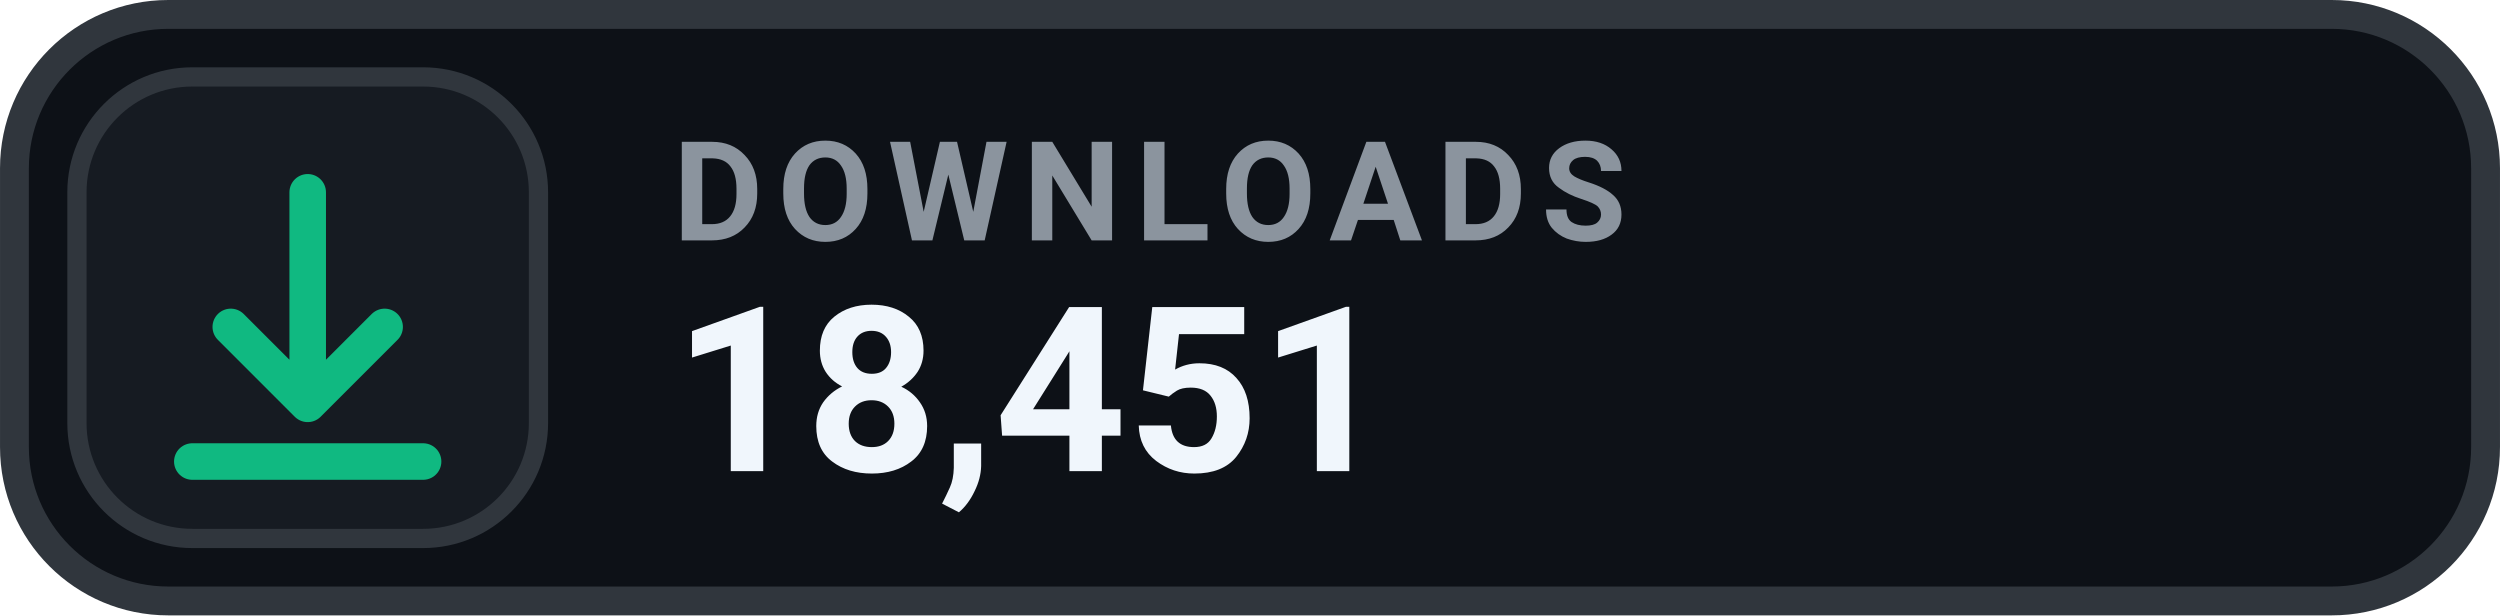
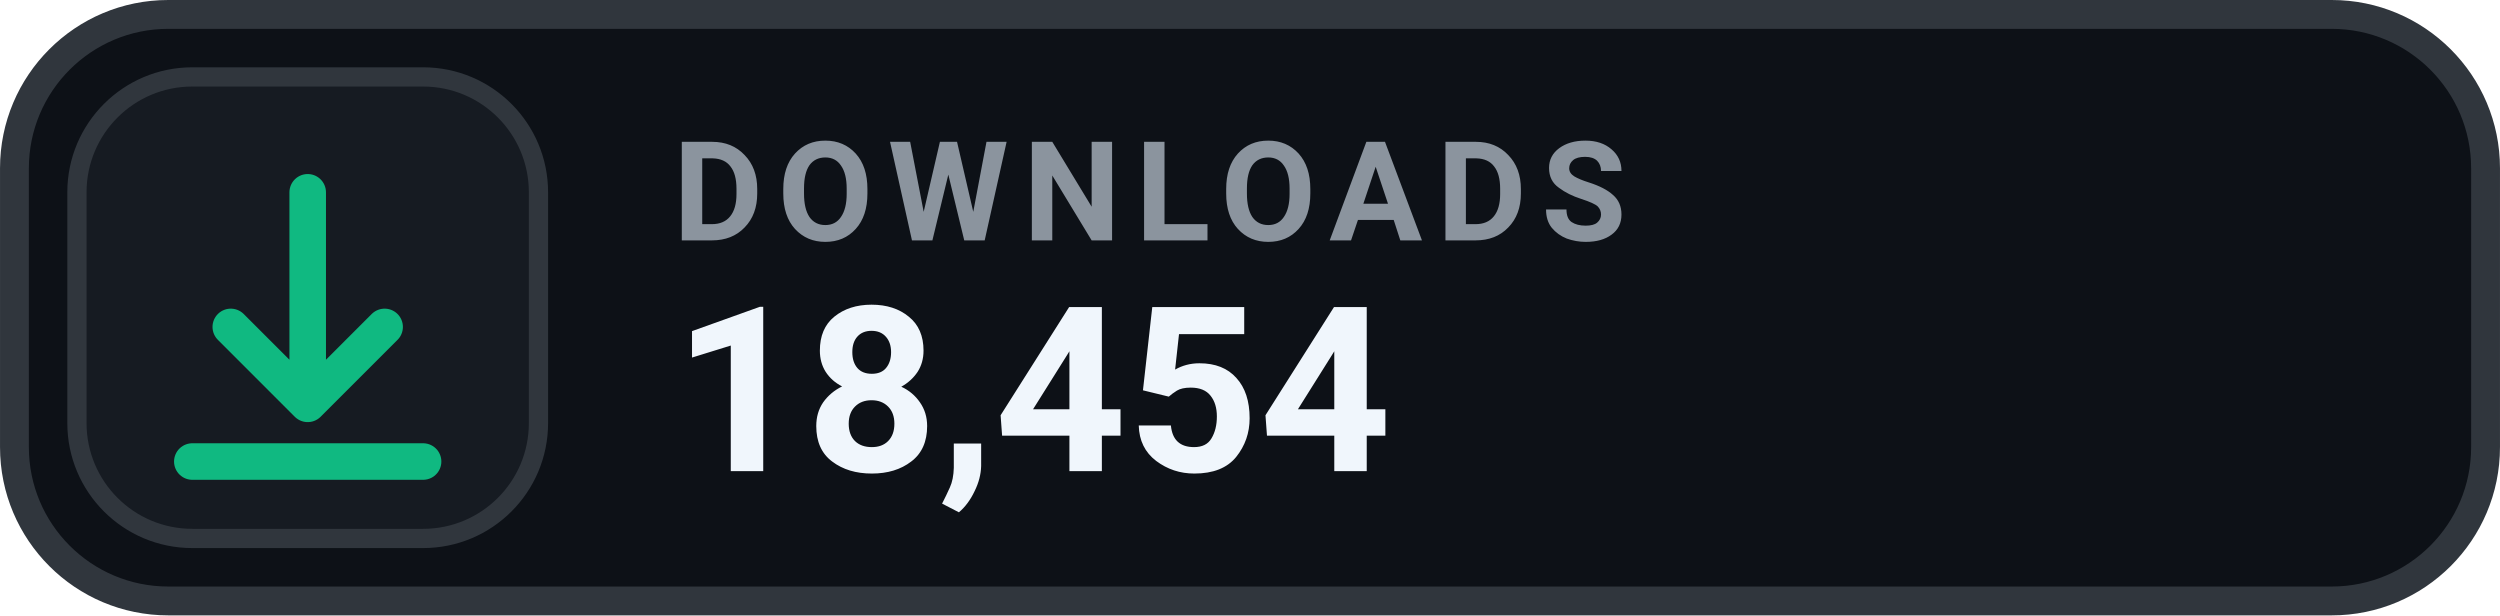
- <svg xmlns="http://www.w3.org/2000/svg" width="126" height="31.015" viewBox="0 0 130 32" role="img" aria-label="DOWNLOADS 18,451">
+ <svg xmlns="http://www.w3.org/2000/svg" width="126" height="31.015" viewBox="0 0 130 32" role="img" aria-label="DOWNLOADS 18,454">
  <rect x=".75" y=".75" width="128.5" height="30.5" rx="8" fill="#0D1117" stroke="#30363D" stroke-width="1.5" />
  <rect x="4" y="4" width="24" height="24" rx="6" fill="#161B22" stroke="#30363D" stroke-width="1" />
  <g transform="translate(16 16)" style="color:#10B981;">
    <path d="M0 -6 v11 m0 0 l4 -4 m-4 4 l-4 -4 M-6 8 h12" fill="none" stroke="currentColor" stroke-width="1.9" stroke-linecap="round" stroke-linejoin="round" />
  </g>
  <text x="35" y="12.5" fill="#8B949E" font-family="-apple-system,BlinkMacSystemFont,'Segoe UI',Roboto,Helvetica,Arial,sans-serif" font-size="7.2" font-weight="700" letter-spacing=".75">DOWNLOADS</text>
-   <text x="35" y="24.5" fill="#F0F6FC" font-family="-apple-system,BlinkMacSystemFont,'Segoe UI',Roboto,Helvetica,Arial,sans-serif" font-size="12" font-weight="700">18,451</text>
+   <text x="35" y="24.5" fill="#F0F6FC" font-family="-apple-system,BlinkMacSystemFont,'Segoe UI',Roboto,Helvetica,Arial,sans-serif" font-size="12" font-weight="700">18,454</text>
</svg>
